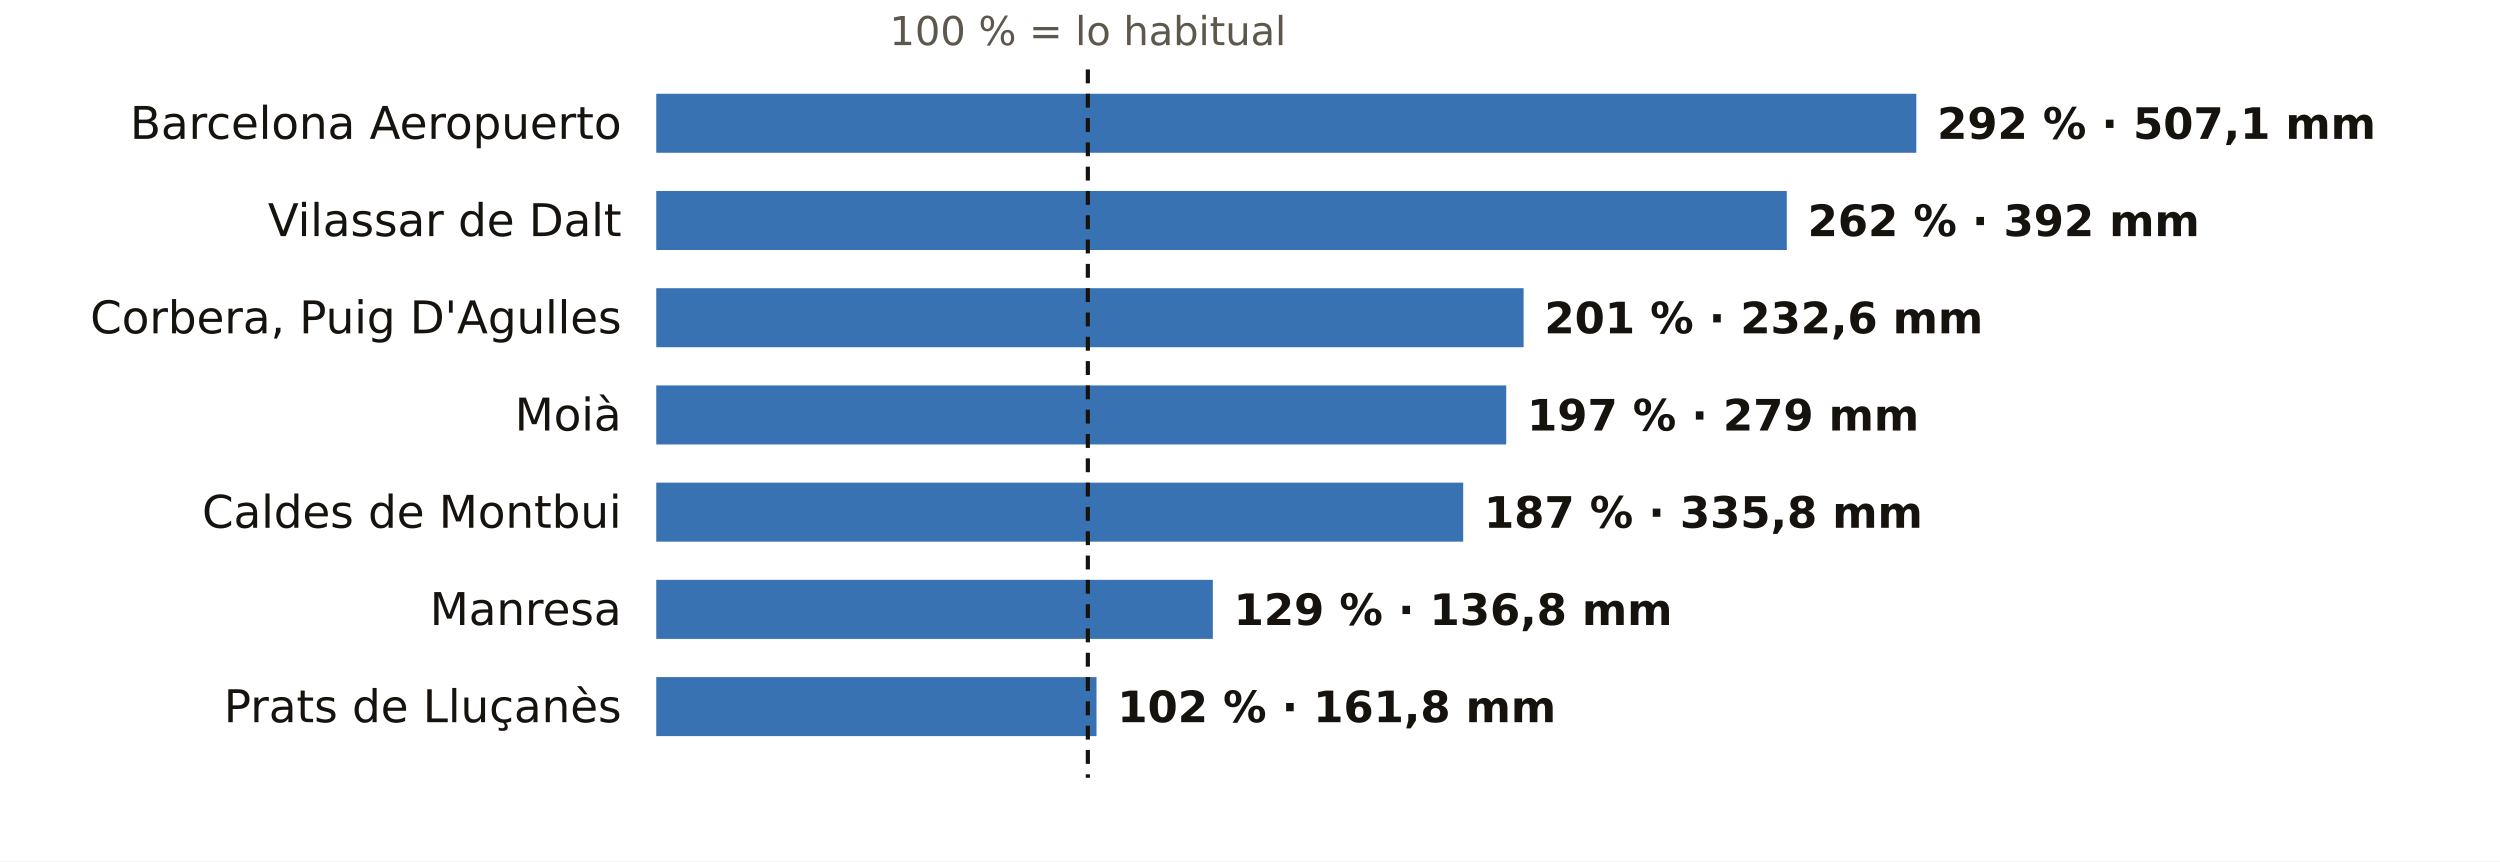
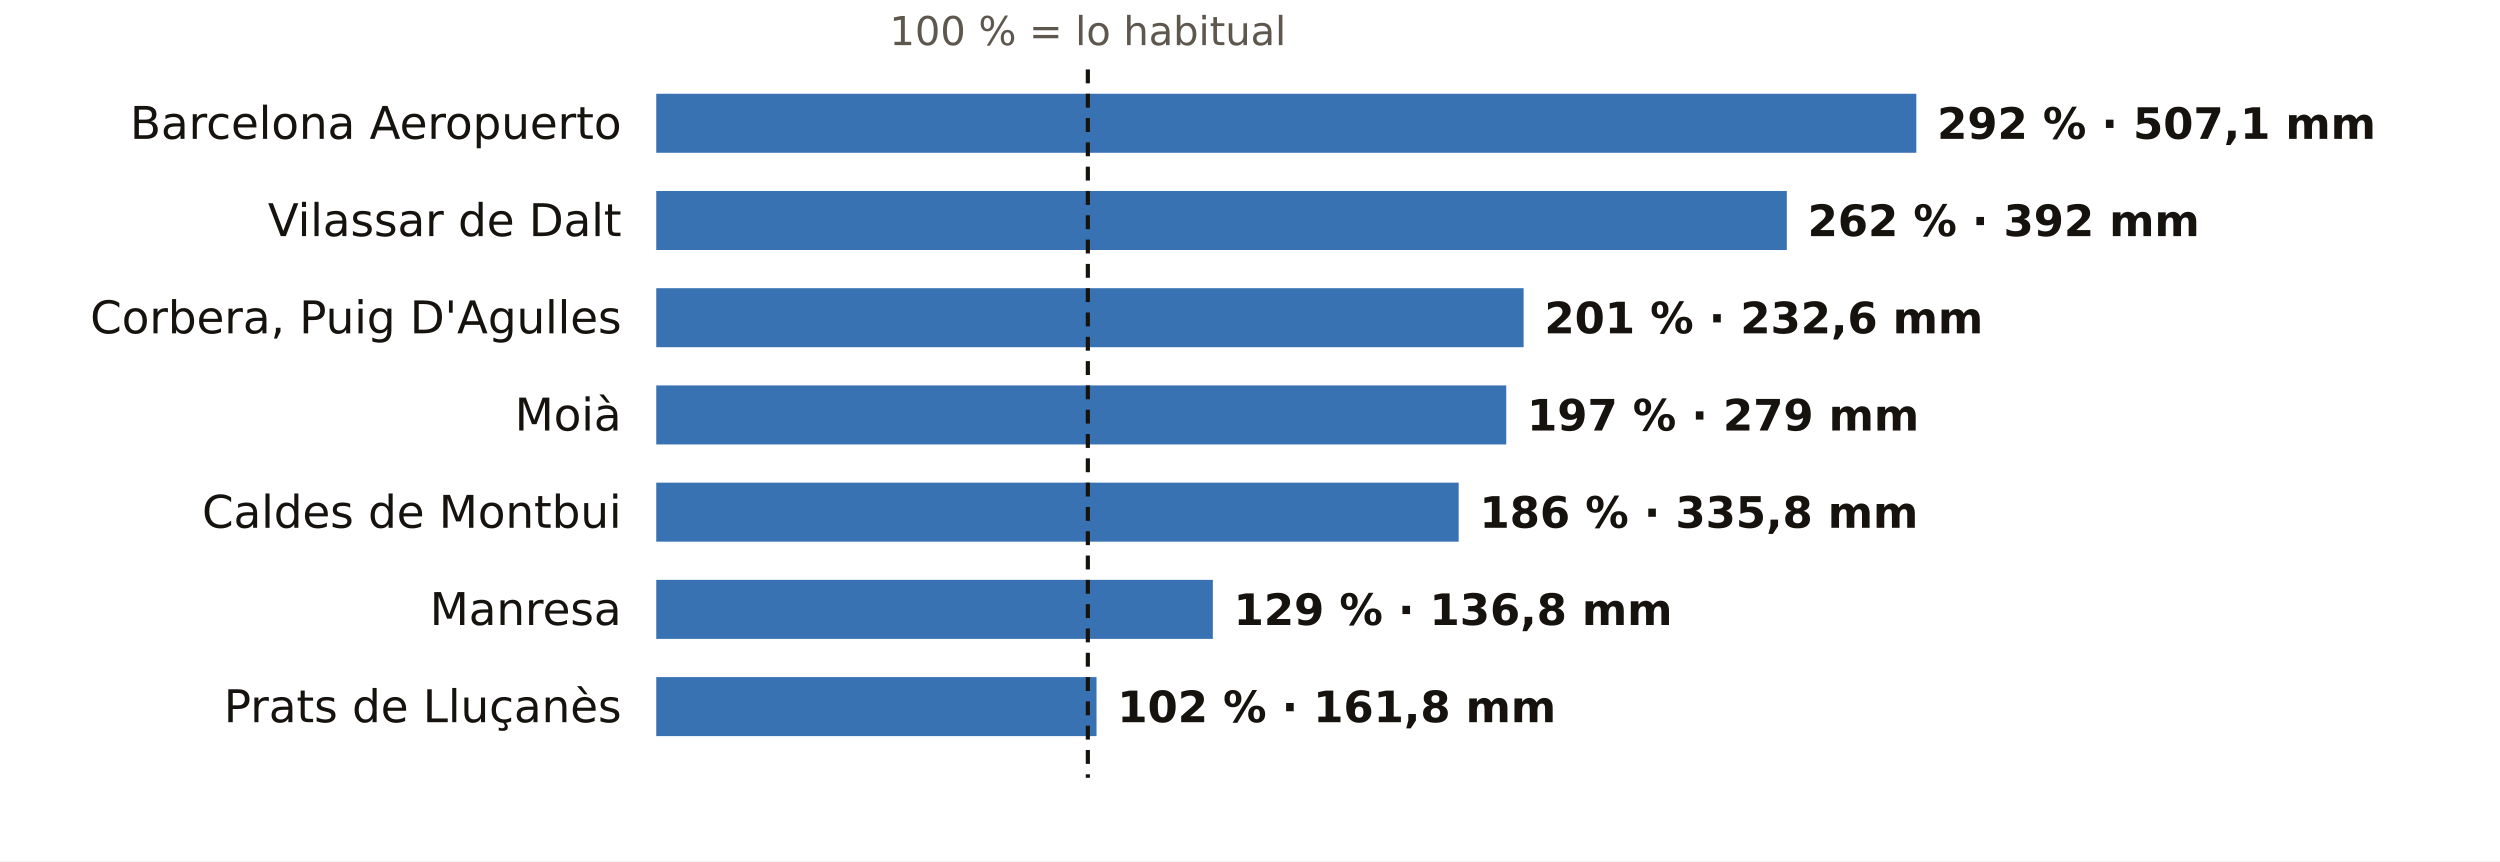
<svg xmlns="http://www.w3.org/2000/svg" viewBox="0 0 720 248" width="720" height="248" role="img" aria-label="El otoño en los pluviómetros de AEMET de Barcelona: % de lo habitual">
  <rect width="720" height="248" fill="#FFFFFF" />
  <text x="313.3" y="13.0" font-size="11.5" fill="#5E574E" text-anchor="middle" font-weight="400" font-family="Public Sans, DejaVu Sans, Arial, sans-serif">100 % = lo habitual</text>
  <text x="179.0" y="40.0" font-size="13" fill="#16130F" text-anchor="end" font-weight="500" font-family="Public Sans, DejaVu Sans, Arial, sans-serif">Barcelona Aeropuerto</text>
  <rect x="189" y="27" width="362.9" height="17" fill="#1F5FA8" opacity="0.88" />
  <text x="557.9" y="40.0" font-size="12.5" fill="#16130F" text-anchor="start" font-weight="600" font-family="Public Sans, DejaVu Sans, Arial, sans-serif">292 % · 507,1 mm</text>
  <text x="179.0" y="68.0" font-size="13" fill="#16130F" text-anchor="end" font-weight="500" font-family="Public Sans, DejaVu Sans, Arial, sans-serif">Vilassar de Dalt</text>
  <rect x="189" y="55" width="325.6" height="17" fill="#1F5FA8" opacity="0.88" />
  <text x="520.6" y="68.0" font-size="12.5" fill="#16130F" text-anchor="start" font-weight="600" font-family="Public Sans, DejaVu Sans, Arial, sans-serif">262 % · 392 mm</text>
  <text x="179.0" y="96.0" font-size="13" fill="#16130F" text-anchor="end" font-weight="500" font-family="Public Sans, DejaVu Sans, Arial, sans-serif">Corbera, Puig D'Agulles</text>
  <rect x="189" y="83" width="249.8" height="17" fill="#1F5FA8" opacity="0.88" />
  <text x="444.8" y="96.0" font-size="12.5" fill="#16130F" text-anchor="start" font-weight="600" font-family="Public Sans, DejaVu Sans, Arial, sans-serif">201 % · 232,6 mm</text>
  <text x="179.0" y="124.0" font-size="13" fill="#16130F" text-anchor="end" font-weight="500" font-family="Public Sans, DejaVu Sans, Arial, sans-serif">Moià</text>
  <rect x="189" y="111" width="244.8" height="17" fill="#1F5FA8" opacity="0.88" />
  <text x="439.8" y="124.0" font-size="12.5" fill="#16130F" text-anchor="start" font-weight="600" font-family="Public Sans, DejaVu Sans, Arial, sans-serif">197 % · 279 mm</text>
  <text x="179.0" y="152.0" font-size="13" fill="#16130F" text-anchor="end" font-weight="500" font-family="Public Sans, DejaVu Sans, Arial, sans-serif">Caldes de Montbui</text>
-   <rect x="189" y="139" width="232.4" height="17" fill="#1F5FA8" opacity="0.88" />
-   <text x="427.4" y="152.0" font-size="12.5" fill="#16130F" text-anchor="start" font-weight="600" font-family="Public Sans, DejaVu Sans, Arial, sans-serif">187 % · 335,8 mm</text>
+   <rect x="189" y="139" width="231.1" height="17" fill="#1F5FA8" opacity="0.88" />
+   <text x="426.1" y="152.0" font-size="12.5" fill="#16130F" text-anchor="start" font-weight="600" font-family="Public Sans, DejaVu Sans, Arial, sans-serif">186 % · 335,8 mm</text>
  <text x="179.0" y="180.0" font-size="13" fill="#16130F" text-anchor="end" font-weight="500" font-family="Public Sans, DejaVu Sans, Arial, sans-serif">Manresa</text>
  <rect x="189" y="167" width="160.3" height="17" fill="#1F5FA8" opacity="0.88" />
  <text x="355.3" y="180.0" font-size="12.5" fill="#16130F" text-anchor="start" font-weight="600" font-family="Public Sans, DejaVu Sans, Arial, sans-serif">129 % · 136,8 mm</text>
  <text x="179.0" y="208.0" font-size="13" fill="#16130F" text-anchor="end" font-weight="500" font-family="Public Sans, DejaVu Sans, Arial, sans-serif">Prats de Lluçanès</text>
  <rect x="189" y="195" width="126.8" height="17" fill="#1F5FA8" opacity="0.88" />
  <text x="321.8" y="208.0" font-size="12.5" fill="#16130F" text-anchor="start" font-weight="600" font-family="Public Sans, DejaVu Sans, Arial, sans-serif">102 % · 161,8 mm</text>
  <line x1="313.3" x2="313.3" y1="20" y2="224" stroke="#16130F" stroke-width="1.2" stroke-dasharray="4 3" />
</svg>
